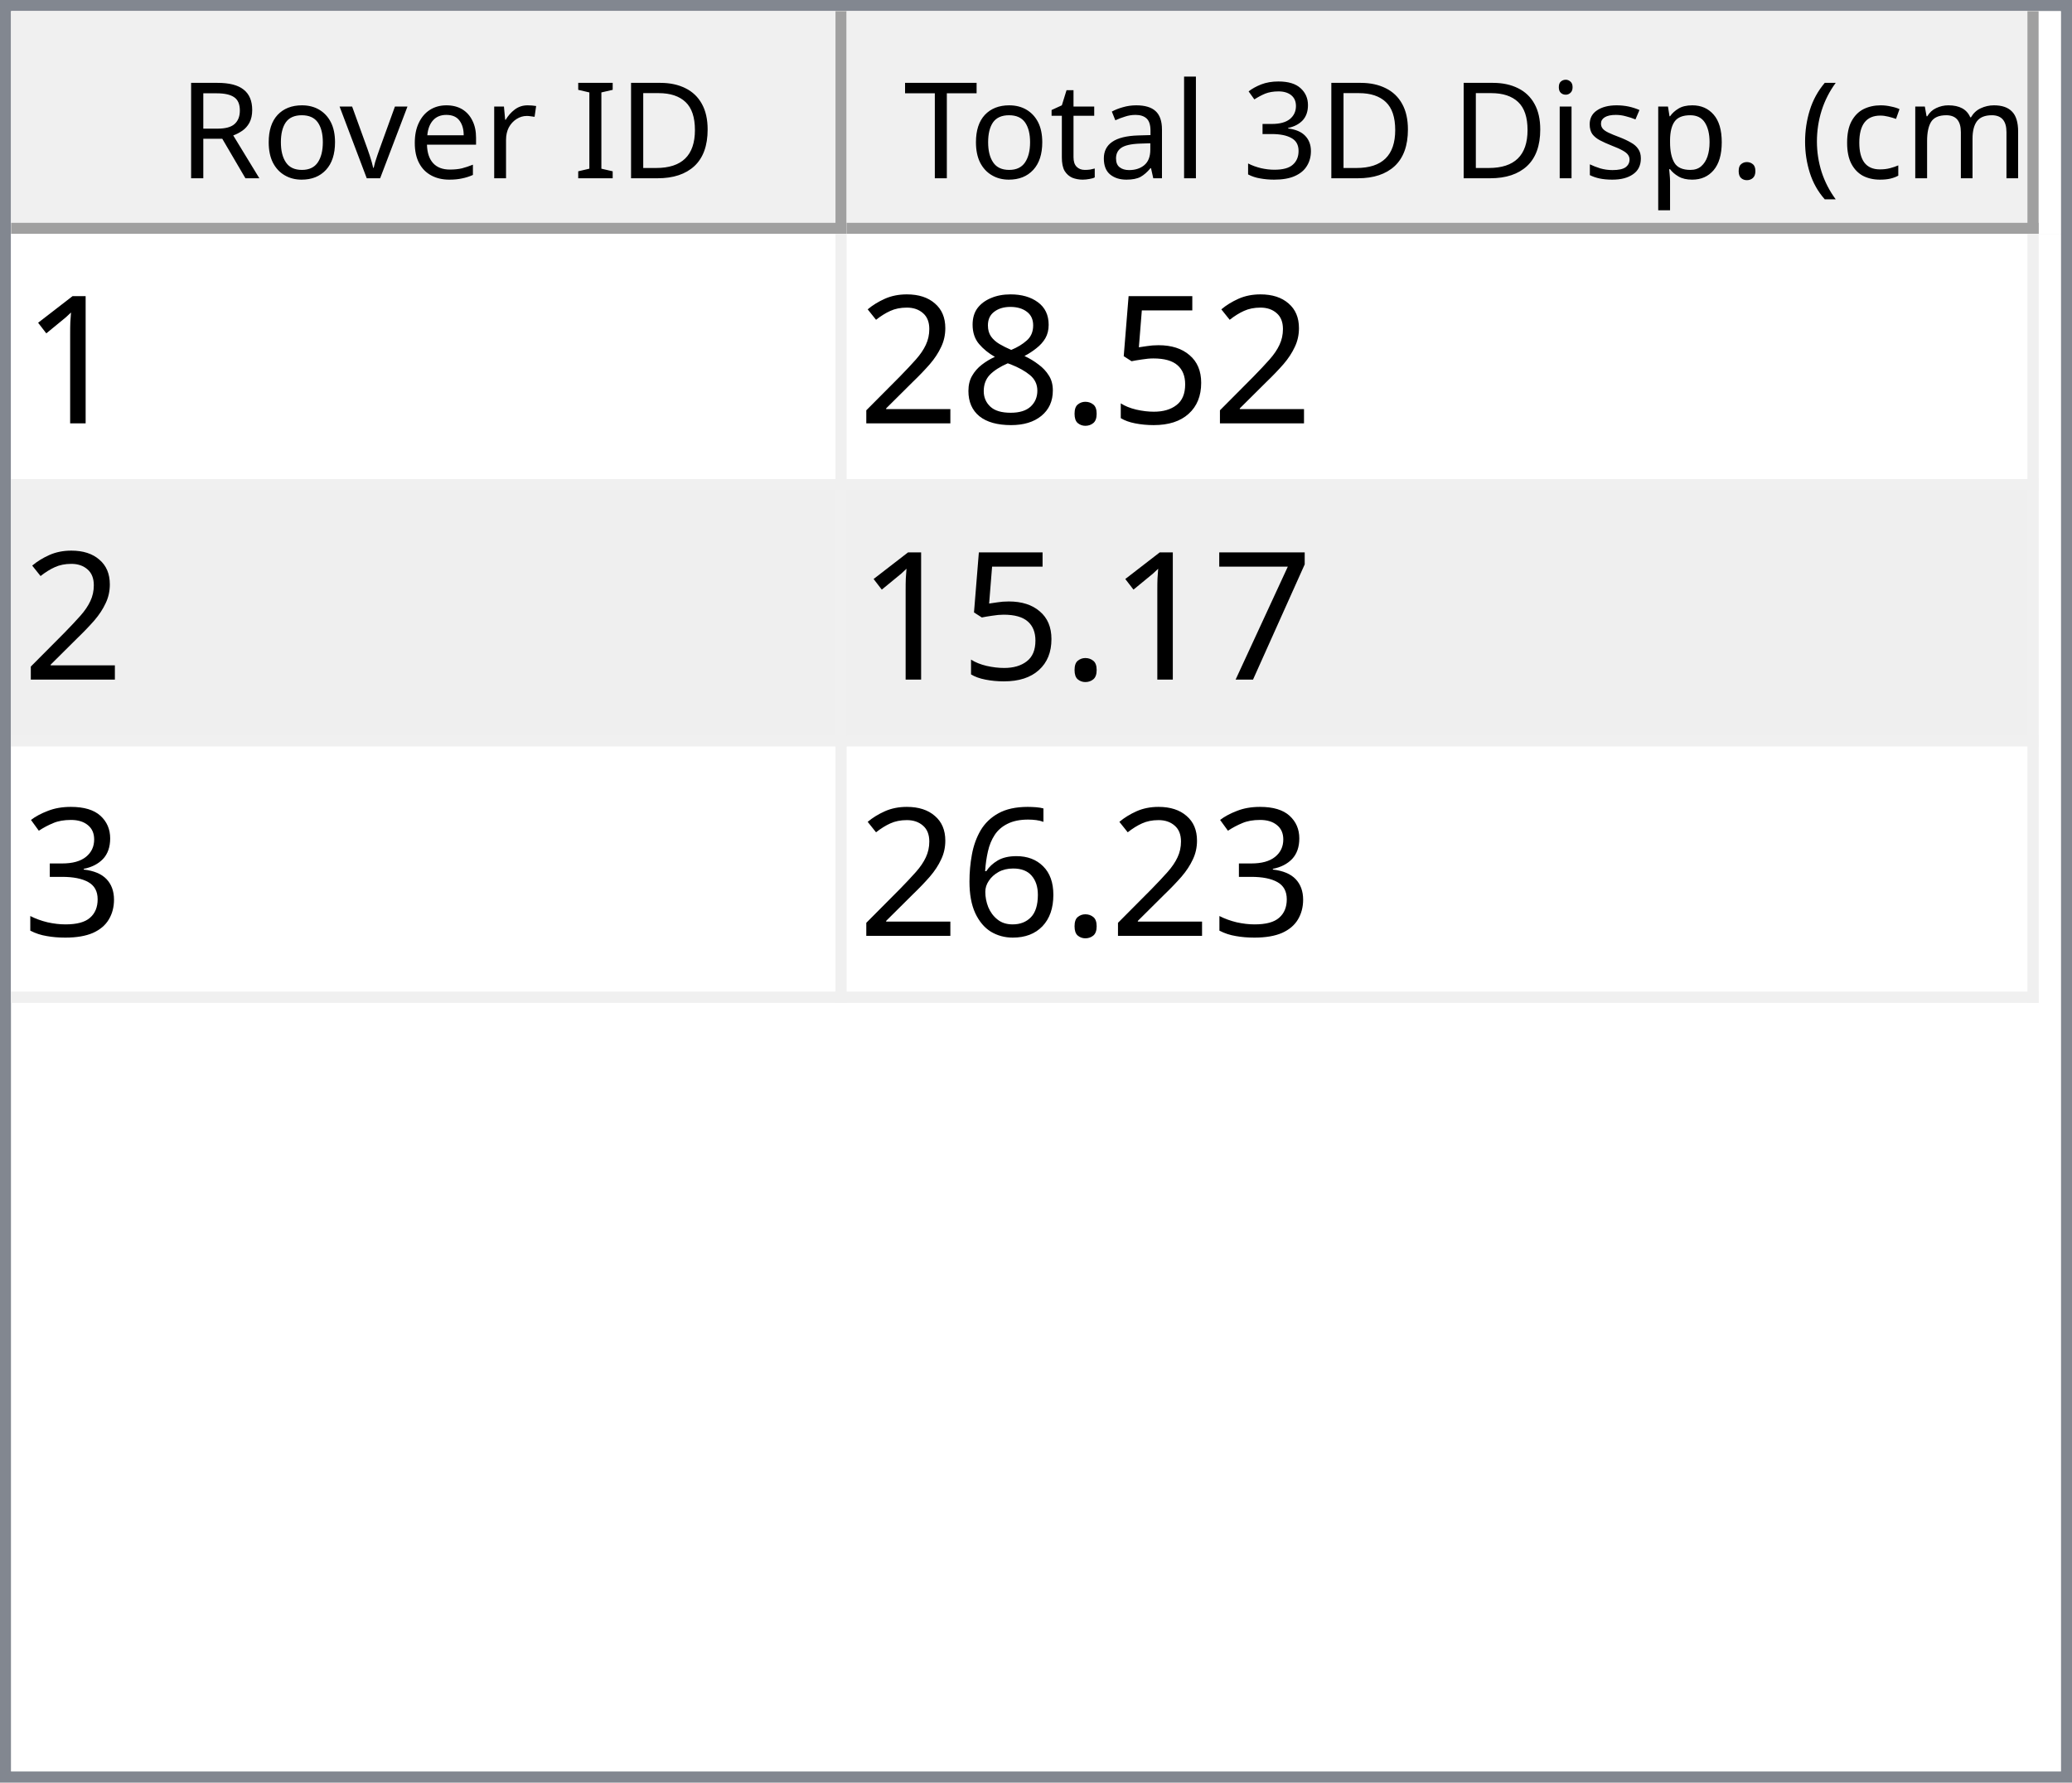
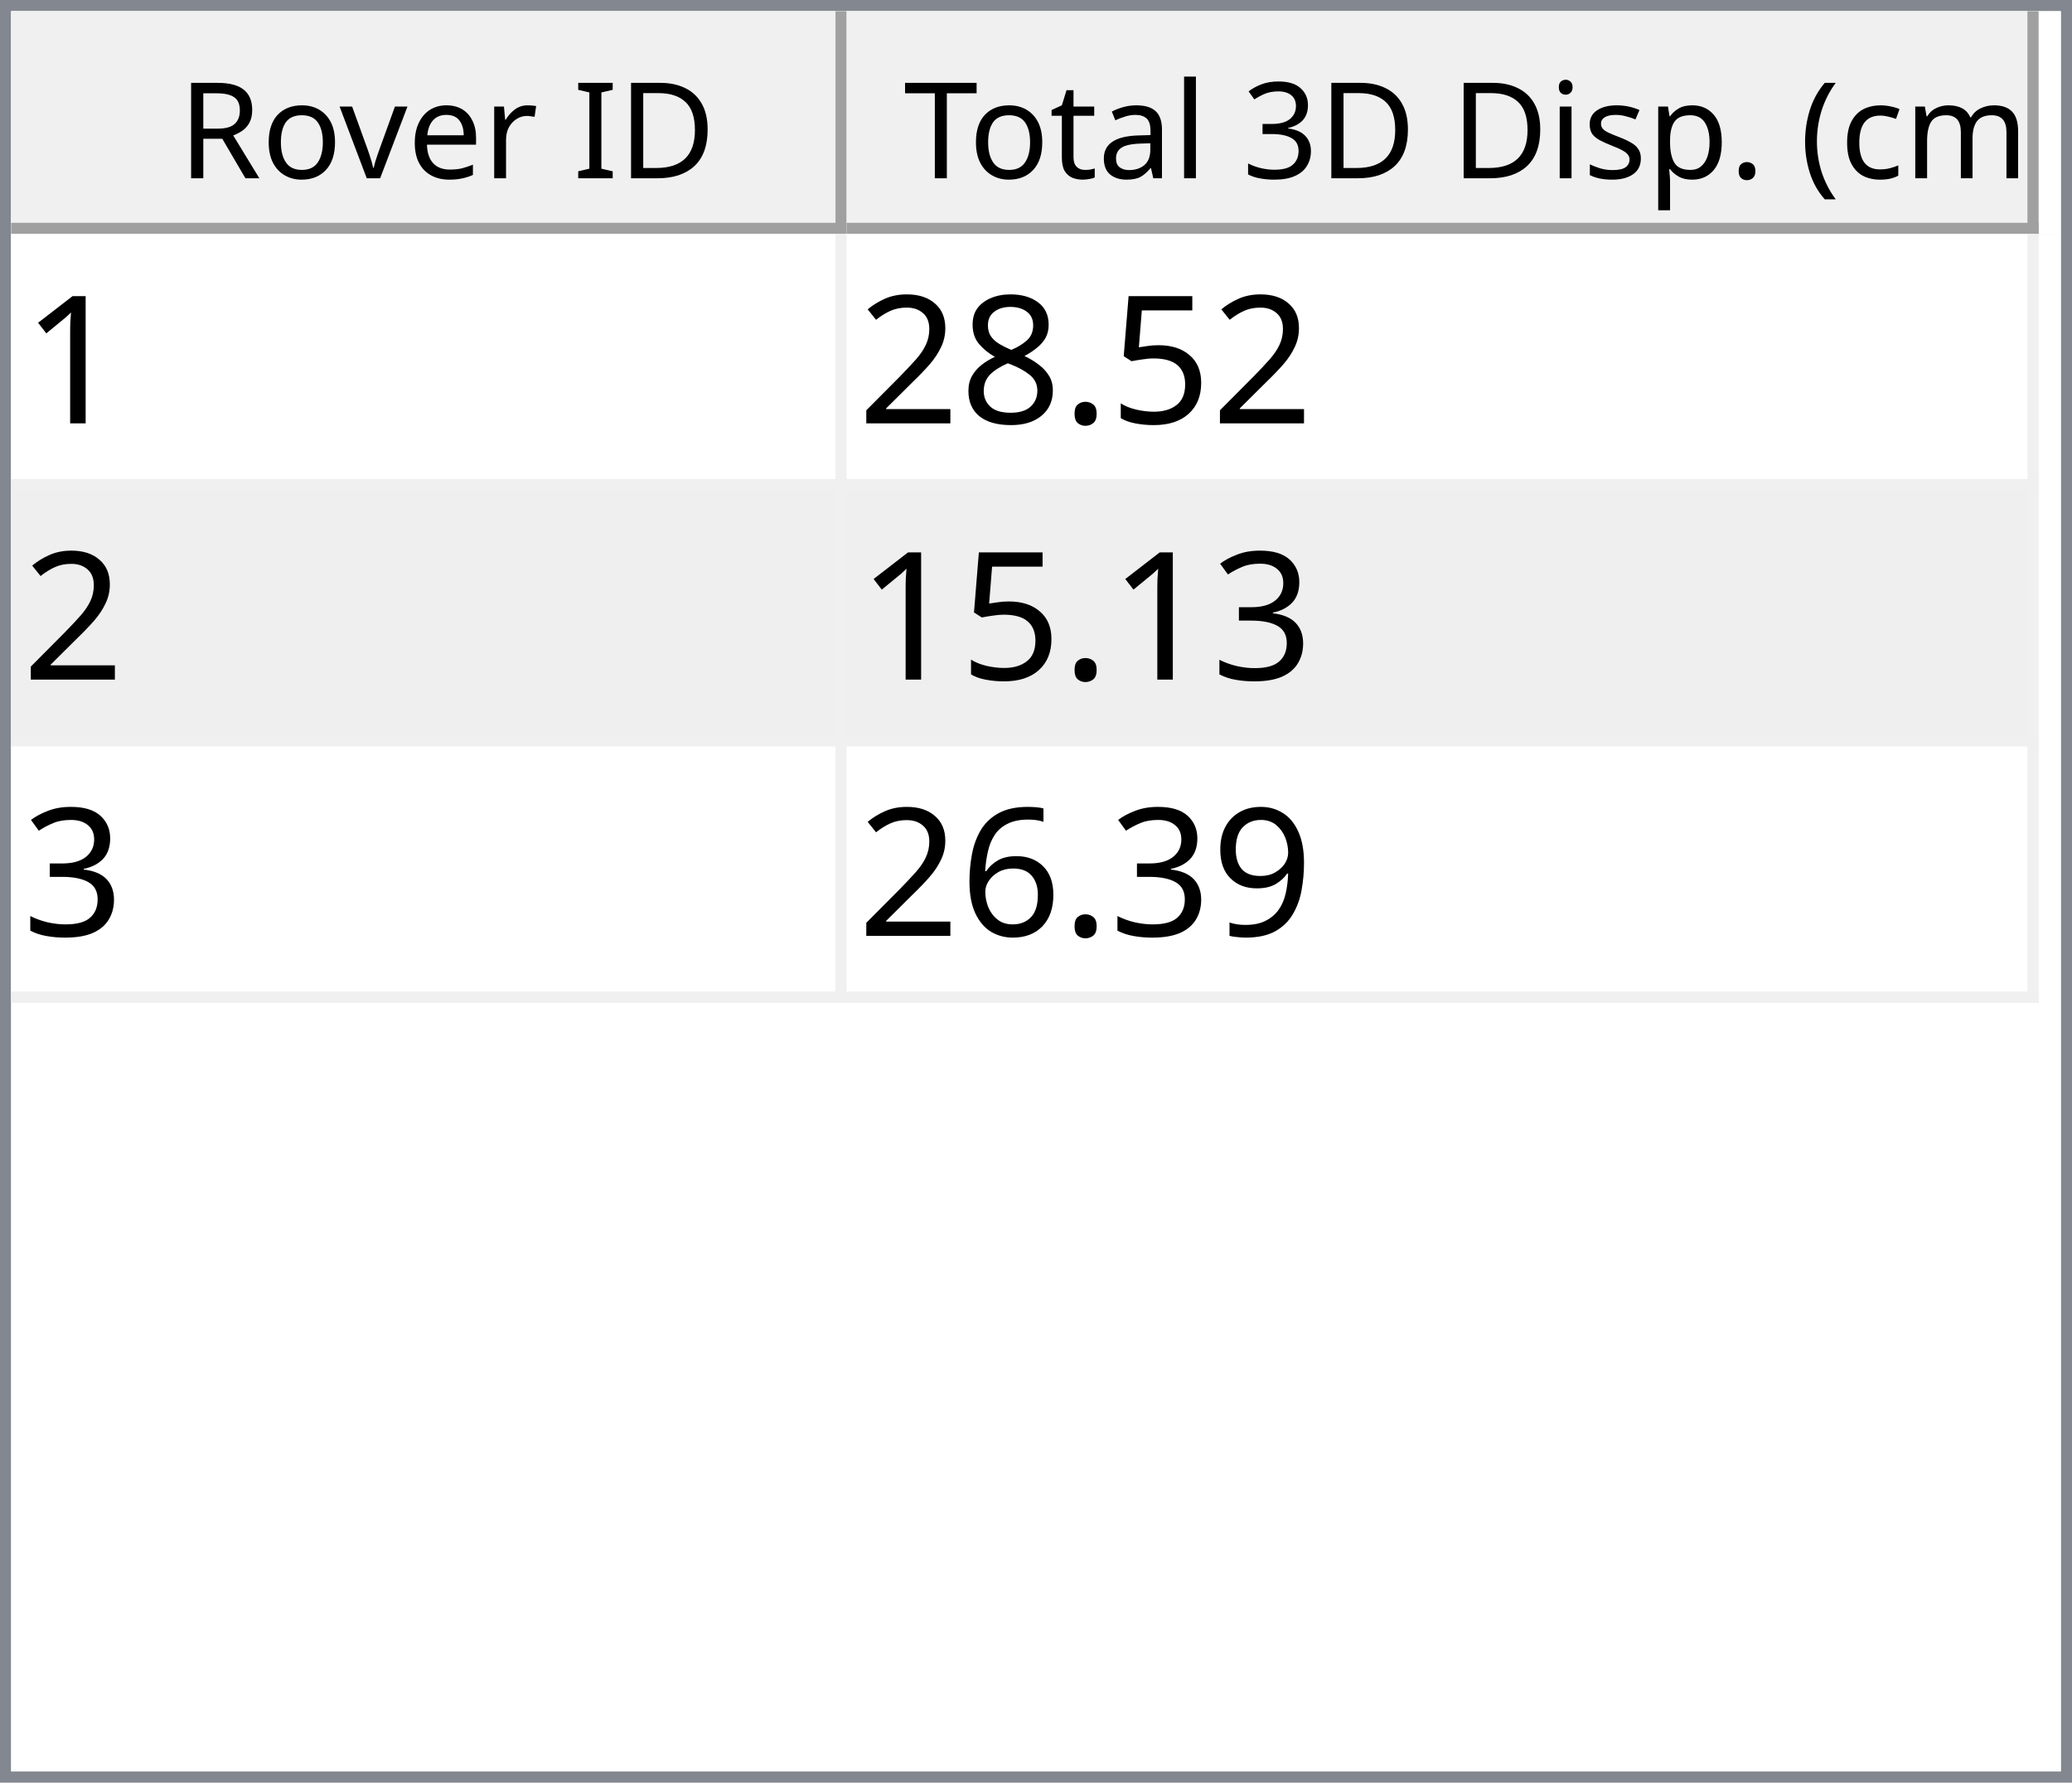
<svg xmlns="http://www.w3.org/2000/svg" style="fill-opacity:1; color-rendering:auto; color-interpolation:auto; text-rendering:auto; stroke:black; stroke-linecap:square; stroke-miterlimit:10; shape-rendering:auto; stroke-opacity:1; fill:black; stroke-dasharray:none; font-weight:normal; stroke-width:1; font-family:'Dialog'; font-style:normal; stroke-linejoin:miter; font-size:12px; stroke-dashoffset:0; image-rendering:auto;" width="186" height="160">
  <defs id="genericDefs" />
  <g>
    <defs id="defs1">
      <clipPath clipPathUnits="userSpaceOnUse" id="clipPath1">
        <path d="M0 0 L186 0 L186 160 L0 160 L0 0 Z" />
      </clipPath>
      <clipPath clipPathUnits="userSpaceOnUse" id="clipPath2">
        <path d="M0 0 L0 160 L186 160 L186 0 Z" />
      </clipPath>
      <clipPath clipPathUnits="userSpaceOnUse" id="clipPath3">
        <path d="M0 0 L0 20 L184 20 L184 0 Z" />
      </clipPath>
      <clipPath clipPathUnits="userSpaceOnUse" id="clipPath4">
        <path d="M0 0 L0 20 L75 20 L75 0 Z" />
      </clipPath>
      <clipPath clipPathUnits="userSpaceOnUse" id="clipPath5">
        <path d="M1 1 L1 19 L74 19 L74 1 Z" />
      </clipPath>
      <clipPath clipPathUnits="userSpaceOnUse" id="clipPath6">
        <path d="M0 0 L0 18 L73 18 L73 0 Z" />
      </clipPath>
      <clipPath clipPathUnits="userSpaceOnUse" id="clipPath7">
        <path d="M-0.5 -0.5 L-0.5 19.5 L74.5 19.5 L74.5 -0.5 Z" />
      </clipPath>
      <clipPath clipPathUnits="userSpaceOnUse" id="clipPath8">
        <path d="M0 0 L0 20 L107 20 L107 0 Z" />
      </clipPath>
      <clipPath clipPathUnits="userSpaceOnUse" id="clipPath9">
        <path d="M1 1 L1 19 L106 19 L106 1 Z" />
      </clipPath>
      <clipPath clipPathUnits="userSpaceOnUse" id="clipPath10">
        <path d="M0 0 L0 18 L105 18 L105 0 Z" />
      </clipPath>
      <clipPath clipPathUnits="userSpaceOnUse" id="clipPath11">
        <path d="M-0.5 -0.5 L-0.5 19.5 L106.5 19.5 L106.5 -0.5 Z" />
      </clipPath>
      <clipPath clipPathUnits="userSpaceOnUse" id="clipPath12">
        <path d="M0 0 L0 138 L184 138 L184 0 Z" />
      </clipPath>
      <clipPath clipPathUnits="userSpaceOnUse" id="clipPath13">
        <path d="M0 0 L0 69 L182 69 L182 0 Z" />
      </clipPath>
      <clipPath clipPathUnits="userSpaceOnUse" id="clipPath14">
        <path d="M-0.5 -0.5 L-0.5 68.5 L181.5 68.5 L181.5 -0.5 Z" />
      </clipPath>
      <clipPath clipPathUnits="userSpaceOnUse" id="clipPath15">
        <path d="M0 0 L0 22 L74 22 L74 0 Z" />
      </clipPath>
      <clipPath clipPathUnits="userSpaceOnUse" id="clipPath16">
        <path d="M0 0 L0 22 L106 22 L106 0 Z" />
      </clipPath>
      <font horiz-adv-x="64.551" id="font1">
        <font-face ascent="107.91" descent="25.098" units-per-em="100" style="font-style:normal; font-family:Segoe UI; font-weight:normal;" />
        <missing-glyph horiz-adv-x="64.551" d="M8.109 0 L8.109 68.266 L56.453 68.266 L56.453 0 L8.109 0 ZM15.328 7.234 L49.219 7.234 L49.219 61.031 L15.328 61.031 L15.328 7.234 Z" />
        <glyph unicode="D" horiz-adv-x="70.117" d="M9.188 0 L9.188 70.016 L28.516 70.016 Q65.531 70.016 65.531 35.891 Q65.531 19.672 55.25 9.836 Q44.969 0 27.734 0 L9.188 0 ZM17.391 62.594 L17.391 7.422 L27.828 7.422 Q41.609 7.422 49.273 14.797 Q56.938 22.172 56.938 35.688 Q56.938 62.594 28.328 62.594 L17.391 62.594 Z" />
        <glyph unicode="I" horiz-adv-x="26.611" d="M17.391 0 L9.188 0 L9.188 70.016 L17.391 70.016 L17.391 0 Z" />
        <glyph unicode=" " horiz-adv-x="27.393" d="" />
        <glyph unicode="r" horiz-adv-x="34.766" d="M34.188 41.891 Q32.078 43.5 28.125 43.5 Q23 43.5 19.555 38.672 Q16.109 33.844 16.109 25.484 L16.109 0 L8.109 0 L8.109 50 L16.109 50 L16.109 39.703 L16.312 39.703 Q18.016 44.969 21.531 47.922 Q25.047 50.875 29.391 50.875 Q32.516 50.875 34.188 50.203 L34.188 41.891 Z" />
        <glyph unicode="e" horiz-adv-x="52.295" d="M48.297 23 L12.984 23 Q13.188 14.656 17.484 10.109 Q21.781 5.562 29.297 5.562 Q37.75 5.562 44.828 11.141 L44.828 3.609 Q38.234 -1.172 27.391 -1.172 Q16.797 -1.172 10.742 5.641 Q4.688 12.453 4.688 24.812 Q4.688 36.469 11.305 43.82 Q17.922 51.172 27.734 51.172 Q37.547 51.172 42.922 44.828 Q48.297 38.484 48.297 27.203 L48.297 23 ZM40.094 29.781 Q40.047 36.719 36.75 40.578 Q33.453 44.438 27.594 44.438 Q21.922 44.438 17.969 40.383 Q14.016 36.328 13.094 29.781 L40.094 29.781 Z" />
        <glyph unicode="v" horiz-adv-x="47.9" d="M47.406 50 L27.484 0 L19.625 0 L0.688 50 L9.469 50 L22.172 13.672 Q23.578 9.672 23.922 6.688 L24.125 6.688 Q24.609 10.453 25.688 13.484 L38.969 50 L47.406 50 Z" />
        <glyph unicode="o" horiz-adv-x="58.594" d="M29 -1.172 Q17.922 -1.172 11.305 5.836 Q4.688 12.844 4.688 24.422 Q4.688 37.016 11.57 44.094 Q18.453 51.172 30.172 51.172 Q41.359 51.172 47.633 44.289 Q53.906 37.406 53.906 25.203 Q53.906 13.234 47.141 6.031 Q40.375 -1.172 29 -1.172 ZM29.594 44.438 Q21.875 44.438 17.383 39.188 Q12.891 33.938 12.891 24.703 Q12.891 15.828 17.43 10.695 Q21.969 5.562 29.594 5.562 Q37.359 5.562 41.531 10.594 Q45.703 15.625 45.703 24.906 Q45.703 34.281 41.531 39.359 Q37.359 44.438 29.594 44.438 Z" />
        <glyph unicode="R" horiz-adv-x="59.814" d="M59.375 0 L49.609 0 L37.891 19.625 Q36.281 22.359 34.766 24.289 Q33.25 26.219 31.664 27.438 Q30.078 28.656 28.25 29.219 Q26.422 29.781 24.125 29.781 L17.391 29.781 L17.391 0 L9.188 0 L9.188 70.016 L30.078 70.016 Q34.672 70.016 38.555 68.867 Q42.438 67.719 45.289 65.375 Q48.141 63.031 49.758 59.547 Q51.375 56.062 51.375 51.375 Q51.375 47.703 50.273 44.656 Q49.172 41.609 47.148 39.211 Q45.125 36.812 42.266 35.133 Q39.406 33.453 35.844 32.516 L35.844 32.328 Q37.594 31.547 38.891 30.547 Q40.188 29.547 41.359 28.18 Q42.531 26.812 43.68 25.078 Q44.828 23.344 46.234 21.047 L59.375 0 ZM17.391 62.594 L17.391 37.203 L28.516 37.203 Q31.594 37.203 34.203 38.133 Q36.812 39.062 38.719 40.797 Q40.625 42.531 41.703 45.047 Q42.781 47.562 42.781 50.688 Q42.781 56.297 39.141 59.445 Q35.5 62.594 28.609 62.594 L17.391 62.594 Z" />
        <glyph unicode=")" horiz-adv-x="30.176" d="M8.297 -15.922 L1.172 -15.922 Q16.406 2.344 16.406 26.812 Q16.406 51.469 1.078 70.016 L8.297 70.016 Q23.531 52.156 23.531 26.703 Q23.531 1.375 8.297 -15.922 Z" />
        <glyph unicode="m" horiz-adv-x="86.133" d="M79.109 0 L71.094 0 L71.094 28.719 Q71.094 37.016 68.531 40.727 Q65.969 44.438 59.906 44.438 Q54.781 44.438 51.195 39.75 Q47.609 35.062 47.609 28.516 L47.609 0 L39.594 0 L39.594 29.688 Q39.594 44.438 28.219 44.438 Q22.953 44.438 19.531 40.016 Q16.109 35.594 16.109 28.516 L16.109 0 L8.109 0 L8.109 50 L16.109 50 L16.109 42.094 L16.312 42.094 Q21.625 51.172 31.844 51.172 Q36.969 51.172 40.773 48.312 Q44.578 45.453 46 40.828 Q51.562 51.172 62.594 51.172 Q79.109 51.172 79.109 30.812 L79.109 0 Z" />
        <glyph unicode="c" horiz-adv-x="46.191" d="M42.188 2.297 Q36.422 -1.172 28.516 -1.172 Q17.828 -1.172 11.258 5.789 Q4.688 12.75 4.688 23.828 Q4.688 36.188 11.766 43.68 Q18.844 51.172 30.672 51.172 Q37.25 51.172 42.281 48.734 L42.281 40.531 Q36.719 44.438 30.375 44.438 Q22.703 44.438 17.797 38.945 Q12.891 33.453 12.891 24.516 Q12.891 15.719 17.508 10.641 Q22.125 5.562 29.891 5.562 Q36.422 5.562 42.188 9.906 L42.188 2.297 Z" />
        <glyph unicode="(" horiz-adv-x="30.176" d="M29.109 -15.922 L21.969 -15.922 Q6.844 1.375 6.844 26.703 Q6.844 52.156 21.969 70.016 L29.203 70.016 Q13.875 51.469 13.875 26.812 Q13.875 2.344 29.109 -15.922 Z" />
        <glyph unicode="." horiz-adv-x="21.68" d="M10.891 -1.078 Q8.641 -1.078 7.055 0.539 Q5.469 2.156 5.469 4.391 Q5.469 6.641 7.055 8.273 Q8.641 9.906 10.891 9.906 Q13.188 9.906 14.797 8.273 Q16.406 6.641 16.406 4.391 Q16.406 2.156 14.797 0.539 Q13.188 -1.078 10.891 -1.078 Z" />
        <glyph unicode="p" horiz-adv-x="58.789" d="M16.312 7.234 L16.109 7.234 L16.109 -23 L8.109 -23 L8.109 50 L16.109 50 L16.109 41.219 L16.312 41.219 Q22.219 51.172 33.594 51.172 Q43.266 51.172 48.688 44.461 Q54.109 37.75 54.109 26.469 Q54.109 13.922 48 6.375 Q41.891 -1.172 31.297 -1.172 Q21.578 -1.172 16.312 7.234 ZM16.109 27.391 L16.109 20.406 Q16.109 14.203 20.141 9.883 Q24.172 5.562 30.375 5.562 Q37.641 5.562 41.773 11.133 Q45.906 16.703 45.906 26.609 Q45.906 34.969 42.047 39.703 Q38.188 44.438 31.594 44.438 Q24.609 44.438 20.359 39.578 Q16.109 34.719 16.109 27.391 Z" />
        <glyph unicode="s" horiz-adv-x="42.432" d="M5.078 1.812 L5.078 10.406 Q11.625 5.562 19.484 5.562 Q30.031 5.562 30.031 12.594 Q30.031 14.594 29.125 15.992 Q28.219 17.391 26.68 18.461 Q25.141 19.531 23.07 20.383 Q21 21.234 18.609 22.172 Q15.281 23.484 12.766 24.828 Q10.25 26.172 8.57 27.859 Q6.891 29.547 6.031 31.695 Q5.172 33.844 5.172 36.719 Q5.172 40.234 6.789 42.945 Q8.406 45.656 11.086 47.484 Q13.766 49.312 17.211 50.242 Q20.656 51.172 24.312 51.172 Q30.812 51.172 35.938 48.922 L35.938 40.828 Q30.422 44.438 23.25 44.438 Q21 44.438 19.195 43.922 Q17.391 43.406 16.094 42.477 Q14.797 41.547 14.086 40.258 Q13.375 38.969 13.375 37.406 Q13.375 35.453 14.086 34.133 Q14.797 32.812 16.164 31.789 Q17.531 30.766 19.484 29.938 Q21.438 29.109 23.922 28.125 Q27.25 26.859 29.883 25.516 Q32.516 24.172 34.375 22.484 Q36.234 20.797 37.234 18.602 Q38.234 16.406 38.234 13.375 Q38.234 9.672 36.602 6.938 Q34.969 4.203 32.234 2.398 Q29.5 0.594 25.93 -0.289 Q22.359 -1.172 18.453 -1.172 Q10.75 -1.172 5.078 1.812 Z" />
        <glyph unicode="i" horiz-adv-x="24.219" d="M12.203 62.703 Q10.062 62.703 8.547 64.164 Q7.031 65.625 7.031 67.875 Q7.031 70.125 8.547 71.609 Q10.062 73.094 12.203 73.094 Q14.406 73.094 15.945 71.609 Q17.484 70.125 17.484 67.875 Q17.484 65.719 15.945 64.211 Q14.406 62.703 12.203 62.703 ZM16.109 0 L8.109 0 L8.109 50 L16.109 50 L16.109 0 Z" />
        <glyph unicode="3" horiz-adv-x="53.906" d="M46.531 19.828 Q46.531 15.094 44.75 11.211 Q42.969 7.328 39.719 4.57 Q36.469 1.812 31.93 0.297 Q27.391 -1.219 21.922 -1.219 Q11.922 -1.219 6 2.594 L6 11.188 Q13.094 5.609 22.219 5.609 Q25.875 5.609 28.828 6.539 Q31.781 7.469 33.906 9.227 Q36.031 10.984 37.18 13.477 Q38.328 15.969 38.328 19.094 Q38.328 32.812 18.797 32.812 L12.984 32.812 L12.984 39.594 L18.5 39.594 Q35.797 39.594 35.797 52.484 Q35.797 64.406 22.609 64.406 Q15.188 64.406 8.688 59.422 L8.688 67.188 Q15.375 71.188 24.609 71.188 Q29 71.188 32.57 69.969 Q36.141 68.75 38.68 66.555 Q41.219 64.359 42.609 61.281 Q44 58.203 44 54.5 Q44 40.672 30.031 36.719 L30.031 36.531 Q33.594 36.141 36.625 34.797 Q39.656 33.453 41.852 31.305 Q44.047 29.156 45.289 26.25 Q46.531 23.344 46.531 19.828 Z" />
        <glyph unicode="l" horiz-adv-x="24.219" d="M16.109 0 L8.109 0 L8.109 74.031 L16.109 74.031 L16.109 0 Z" />
        <glyph unicode="a" horiz-adv-x="50.879" d="M43.891 0 L35.891 0 L35.891 7.812 L35.688 7.812 Q30.469 -1.172 20.312 -1.172 Q12.844 -1.172 8.617 2.781 Q4.391 6.734 4.391 13.281 Q4.391 27.297 20.906 29.594 L35.891 31.688 Q35.891 44.438 25.594 44.438 Q16.547 44.438 9.281 38.281 L9.281 46.484 Q16.656 51.172 26.266 51.172 Q43.891 51.172 43.891 32.516 L43.891 0 ZM35.891 25.297 L23.828 23.641 Q18.266 22.859 15.43 20.875 Q12.594 18.891 12.594 13.875 Q12.594 10.203 15.211 7.883 Q17.828 5.562 22.172 5.562 Q28.125 5.562 32.008 9.742 Q35.891 13.922 35.891 20.312 L35.891 25.297 Z" />
        <glyph unicode="t" horiz-adv-x="33.887" d="M31.297 0.484 Q28.469 -1.078 23.828 -1.078 Q10.688 -1.078 10.688 13.578 L10.688 43.172 L2.094 43.172 L2.094 50 L10.688 50 L10.688 62.203 L18.703 64.797 L18.703 50 L31.297 50 L31.297 43.172 L18.703 43.172 L18.703 14.984 Q18.703 9.969 20.414 7.82 Q22.125 5.672 26.078 5.672 Q29.109 5.672 31.297 7.328 L31.297 0.484 Z" />
        <glyph unicode="T" horiz-adv-x="52.393" d="M50.594 62.594 L30.375 62.594 L30.375 0 L22.172 0 L22.172 62.594 L2 62.594 L2 70.016 L50.594 70.016 L50.594 62.594 Z" />
      </font>
      <font horiz-adv-x="75.0" id="font2">
        <font-face ascent="100.537" descent="21.973" units-per-em="100" style="font-style:normal; font-family:sans-serif; font-weight:normal;" />
        <missing-glyph horiz-adv-x="75.0" d="M12.5 0 L12.5 62.5 L62.5 62.5 L62.5 0 L12.5 0 ZM14.062 1.562 L60.938 1.562 L60.938 60.938 L14.062 60.938 L14.062 1.562 Z" />
        <glyph unicode="1" horiz-adv-x="55.615" d="M37.25 0 L28.469 0 L28.469 56 Q25.297 52.984 20.141 49.953 Q14.984 46.922 10.891 45.406 L10.891 53.906 Q18.266 57.375 23.781 62.305 Q29.297 67.234 31.594 71.875 L37.25 71.875 L37.25 0 Z" />
        <glyph unicode="5" horiz-adv-x="55.615" d="M4.156 18.75 L13.375 19.531 Q14.406 12.797 18.141 9.398 Q21.875 6 27.156 6 Q33.5 6 37.891 10.789 Q42.281 15.578 42.281 23.484 Q42.281 31 38.062 35.352 Q33.844 39.703 27 39.703 Q22.75 39.703 19.336 37.773 Q15.922 35.844 13.969 32.766 L5.719 33.844 L12.641 70.609 L48.25 70.609 L48.25 62.203 L19.672 62.203 L15.828 42.969 Q22.266 47.469 29.344 47.469 Q38.719 47.469 45.164 40.969 Q51.609 34.469 51.609 24.266 Q51.609 14.547 45.953 7.469 Q39.062 -1.219 27.156 -1.219 Q17.391 -1.219 11.211 4.25 Q5.031 9.719 4.156 18.75 Z" />
        <glyph unicode="." horiz-adv-x="27.783" d="M9.078 0 L9.078 10.016 L19.094 10.016 L19.094 0 L9.078 0 Z" />
        <glyph unicode="8" horiz-adv-x="55.615" d="M17.672 38.812 Q12.203 40.828 9.57 44.539 Q6.938 48.25 6.938 53.422 Q6.938 61.234 12.555 66.555 Q18.172 71.875 27.484 71.875 Q36.859 71.875 42.578 66.43 Q48.297 60.984 48.297 53.172 Q48.297 48.188 45.68 44.508 Q43.062 40.828 37.75 38.812 Q44.344 36.672 47.781 31.883 Q51.219 27.094 51.219 20.453 Q51.219 11.281 44.727 5.031 Q38.234 -1.219 27.641 -1.219 Q17.047 -1.219 10.547 5.055 Q4.047 11.328 4.047 20.703 Q4.047 27.688 7.594 32.398 Q11.141 37.109 17.672 38.812 ZM15.922 53.719 Q15.922 48.641 19.195 45.414 Q22.469 42.188 27.688 42.188 Q32.766 42.188 36.016 45.383 Q39.266 48.578 39.266 53.219 Q39.266 58.062 35.914 61.359 Q32.562 64.656 27.594 64.656 Q22.562 64.656 19.242 61.43 Q15.922 58.203 15.922 53.719 ZM13.094 20.656 Q13.094 16.891 14.875 13.375 Q16.656 9.859 20.172 7.93 Q23.688 6 27.734 6 Q34.031 6 38.133 10.055 Q42.234 14.109 42.234 20.359 Q42.234 26.703 38.016 30.859 Q33.797 35.016 27.438 35.016 Q21.234 35.016 17.164 30.914 Q13.094 26.812 13.094 20.656 Z" />
        <glyph unicode="2" horiz-adv-x="55.615" d="M50.344 8.453 L50.344 0 L3.031 0 Q2.938 3.172 4.047 6.109 Q5.859 10.938 9.836 15.625 Q13.812 20.312 21.344 26.469 Q33.016 36.031 37.117 41.625 Q41.219 47.219 41.219 52.203 Q41.219 57.422 37.477 61.008 Q33.734 64.594 27.734 64.594 Q21.391 64.594 17.578 60.789 Q13.766 56.984 13.719 50.25 L4.688 51.172 Q5.609 61.281 11.664 66.578 Q17.719 71.875 27.938 71.875 Q38.234 71.875 44.242 66.164 Q50.25 60.453 50.25 52 Q50.25 47.703 48.492 43.555 Q46.734 39.406 42.656 34.812 Q38.578 30.219 29.109 22.219 Q21.188 15.578 18.945 13.211 Q16.703 10.844 15.234 8.453 L50.344 8.453 Z" />
-         <glyph unicode="7" horiz-adv-x="55.615" d="M4.734 62.203 L4.734 70.656 L51.078 70.656 L51.078 63.812 Q44.234 56.547 37.523 44.484 Q30.812 32.422 27.156 19.672 Q24.516 10.688 23.781 0 L14.75 0 Q14.891 8.453 18.062 20.414 Q21.234 32.375 27.172 43.484 Q33.109 54.594 39.797 62.203 L4.734 62.203 Z" />
        <glyph unicode="3" horiz-adv-x="55.615" d="M4.203 18.891 L12.984 20.062 Q14.5 12.594 18.141 9.297 Q21.781 6 27 6 Q33.203 6 37.477 10.297 Q41.75 14.594 41.75 20.953 Q41.75 27 37.797 30.93 Q33.844 34.859 27.734 34.859 Q25.25 34.859 21.531 33.891 L22.516 41.609 Q23.391 41.5 23.922 41.5 Q29.547 41.5 34.039 44.43 Q38.531 47.359 38.531 53.469 Q38.531 58.297 35.258 61.477 Q31.984 64.656 26.812 64.656 Q21.688 64.656 18.266 61.43 Q14.844 58.203 13.875 51.766 L5.078 53.328 Q6.688 62.156 12.398 67.016 Q18.109 71.875 26.609 71.875 Q32.469 71.875 37.398 69.359 Q42.328 66.844 44.945 62.5 Q47.562 58.156 47.562 53.266 Q47.562 48.641 45.07 44.828 Q42.578 41.016 37.703 38.766 Q44.047 37.312 47.562 32.695 Q51.078 28.078 51.078 21.141 Q51.078 11.766 44.242 5.25 Q37.406 -1.266 26.953 -1.266 Q17.531 -1.266 11.305 4.352 Q5.078 9.969 4.203 18.891 Z" />
+         <glyph unicode="9" horiz-adv-x="55.615" d="M5.469 16.547 L13.922 17.328 Q14.984 11.375 18.016 8.688 Q21.047 6 25.781 6 Q29.828 6 32.883 7.859 Q35.938 9.719 37.891 12.82 Q39.844 15.922 41.164 21.195 Q42.484 26.469 42.484 31.938 Q42.484 32.516 42.438 33.688 Q39.797 29.5 35.234 26.883 Q30.672 24.266 25.344 24.266 Q16.453 24.266 10.305 30.711 Q4.156 37.156 4.156 47.703 Q4.156 58.594 10.578 65.234 Q17 71.875 26.656 71.875 Q33.641 71.875 39.43 68.117 Q45.219 64.359 48.219 57.398 Q51.219 50.438 51.219 37.25 Q51.219 23.531 48.242 15.406 Q45.266 7.281 39.383 3.031 Q33.5 -1.219 25.594 -1.219 Q17.188 -1.219 11.867 3.445 Q6.547 8.109 5.469 16.547 ZM41.453 48.141 Q41.453 55.719 37.43 60.156 Q33.406 64.594 27.734 64.594 Q21.875 64.594 17.531 59.812 Q13.188 55.031 13.188 47.406 Q13.188 40.578 17.312 36.305 Q21.438 32.031 27.484 32.031 Q33.594 32.031 37.523 36.305 Q41.453 40.578 41.453 48.141 Z" />
        <glyph unicode="6" horiz-adv-x="55.615" d="M49.75 54.047 L41.016 53.375 Q39.844 58.547 37.703 60.891 Q34.125 64.656 28.906 64.656 Q24.703 64.656 21.531 62.312 Q17.391 59.281 14.992 53.469 Q12.594 47.656 12.5 36.922 Q15.672 41.75 20.266 44.094 Q24.859 46.438 29.891 46.438 Q38.672 46.438 44.852 39.969 Q51.031 33.5 51.031 23.25 Q51.031 16.5 48.125 10.719 Q45.219 4.938 40.141 1.859 Q35.062 -1.219 28.609 -1.219 Q17.625 -1.219 10.695 6.859 Q3.766 14.938 3.766 33.5 Q3.766 54.25 11.422 63.672 Q18.109 71.875 29.438 71.875 Q37.891 71.875 43.289 67.141 Q48.688 62.406 49.75 54.047 ZM13.875 23.188 Q13.875 18.656 15.797 14.508 Q17.719 10.359 21.188 8.18 Q24.656 6 28.469 6 Q34.031 6 38.039 10.492 Q42.047 14.984 42.047 22.703 Q42.047 30.125 38.086 34.398 Q34.125 38.672 28.125 38.672 Q22.172 38.672 18.023 34.398 Q13.875 30.125 13.875 23.188 Z" />
      </font>
    </defs>
    <g style="fill:white; stroke:white;">
      <rect x="0" y="0" width="186" style="clip-path:url(#clipPath1); stroke:none;" height="160" />
    </g>
    <g style="fill:white; text-rendering:optimizeSpeed; color-rendering:optimizeSpeed; image-rendering:optimizeSpeed; shape-rendering:crispEdges; stroke:white; color-interpolation:sRGB;">
      <rect x="0" width="186" height="160" y="0" style="stroke:none;" />
      <path style="stroke:none;" d="M0 160 L186 160 L186 0 L0 0 Z" />
    </g>
    <g style="fill:rgb(240,240,240); font-family:'Segoe UI'; stroke:rgb(240,240,240);">
      <rect x="0" y="0" width="186" style="clip-path:url(#clipPath2); stroke:none;" height="160" />
    </g>
    <g style="fill:rgb(130,135,144); font-family:'Segoe UI'; stroke:rgb(130,135,144);">
      <path d="M0 0 L186 0 L186 160 L0 160 L0 0 ZM1 1 L185 1 L185 159 L1 159 L1 1 Z" style="fill-rule:evenodd; clip-path:url(#clipPath2); stroke:none;" />
    </g>
    <g style="fill:white; font-family:'Segoe UI'; stroke:white;" transform="translate(1,1)">
      <rect x="0" y="0" width="184" style="clip-path:url(#clipPath3); stroke:none;" height="20" />
    </g>
    <g style="fill:rgb(240,240,240); font-family:'Segoe UI'; stroke:rgb(240,240,240);" transform="translate(1,1)">
      <rect x="0" y="0" width="75" style="clip-path:url(#clipPath4); stroke:none;" height="20" />
    </g>
    <g style="font-family:'Segoe UI';" transform="translate(2,2)">
      <text x="14" xml:space="preserve" y="14" style="clip-path:url(#clipPath6); stroke:none;">Rover ID</text>
    </g>
    <g style="fill:rgb(160,160,160); font-family:'Segoe UI'; stroke:rgb(160,160,160); stroke-linejoin:bevel;" transform="translate(1.5,1.5)">
      <line x1="74" x2="74" y1="0" style="fill:none; clip-path:url(#clipPath7);" y2="19" />
    </g>
    <g style="fill:rgb(160,160,160); font-family:'Segoe UI'; stroke:rgb(160,160,160); stroke-linejoin:bevel;" transform="matrix(1,0,0,1,1,1) translate(0.5,0.5)">
      <line x1="0" x2="74" y1="19" style="fill:none; clip-path:url(#clipPath7);" y2="19" />
    </g>
    <g style="fill:rgb(240,240,240); font-family:'Segoe UI'; stroke:rgb(240,240,240);" transform="translate(76,1)">
      <rect x="0" y="0" width="107" style="clip-path:url(#clipPath8); stroke:none;" height="20" />
    </g>
    <g style="font-family:'Segoe UI';" transform="translate(77,2)">
      <text x="1" xml:space="preserve" y="14" style="clip-path:url(#clipPath10); stroke:none;"> Total 3D Disp. (cm)</text>
    </g>
    <g style="fill:rgb(160,160,160); font-family:'Segoe UI'; stroke:rgb(160,160,160); stroke-linejoin:bevel;" transform="translate(76.5,1.5)">
      <line x1="106" x2="106" y1="0" style="fill:none; clip-path:url(#clipPath11);" y2="19" />
    </g>
    <g style="fill:rgb(160,160,160); font-family:'Segoe UI'; stroke:rgb(160,160,160); stroke-linejoin:bevel;" transform="matrix(1,0,0,1,76,1) translate(0.5,0.5)">
      <line x1="0" x2="106" y1="19" style="fill:none; clip-path:url(#clipPath11);" y2="19" />
    </g>
    <g style="fill:white; font-family:'Segoe UI'; stroke:white;" transform="translate(1,21)">
      <rect x="0" y="0" width="184" style="clip-path:url(#clipPath12); stroke:none;" height="138" />
    </g>
    <g style="fill:rgb(240,240,240); font-size:16px; font-family:sans-serif; stroke:rgb(240,240,240);" transform="translate(1,21)">
      <rect x="0" y="0" width="182" style="clip-path:url(#clipPath13); stroke:none;" height="69" />
      <line transform="translate(0.5,0.5)" x1="0" x2="181" y1="22" style="clip-path:url(#clipPath14); fill:none; stroke-linejoin:bevel;" y2="22" />
    </g>
    <g transform="matrix(1,0,0,1,1,21) translate(0.5,0.5)" style="fill:rgb(240,240,240); font-size:16px; font-family:sans-serif; stroke:rgb(240,240,240); stroke-linejoin:bevel;">
      <line x1="0" x2="181" y1="45" style="fill:none; clip-path:url(#clipPath14);" y2="45" />
    </g>
    <g transform="matrix(1,0,0,1,1,21) translate(0.5,0.5)" style="fill:rgb(240,240,240); font-size:16px; font-family:sans-serif; stroke:rgb(240,240,240); stroke-linejoin:bevel;">
      <line x1="0" x2="181" y1="68" style="fill:none; clip-path:url(#clipPath14);" y2="68" />
    </g>
    <g transform="matrix(1,0,0,1,1,21) translate(0.5,0.5)" style="fill:rgb(240,240,240); font-size:16px; font-family:sans-serif; stroke:rgb(240,240,240); stroke-linejoin:bevel;">
      <line x1="74" x2="74" y1="0" style="fill:none; clip-path:url(#clipPath14);" y2="68" />
    </g>
    <g transform="matrix(1,0,0,1,1,21) translate(0.5,0.5)" style="fill:rgb(240,240,240); font-size:16px; font-family:sans-serif; stroke:rgb(240,240,240); stroke-linejoin:bevel;">
      <line x1="181" x2="181" y1="0" style="fill:none; clip-path:url(#clipPath14);" y2="68" />
    </g>
    <g style="fill:white; font-size:16px; font-family:sans-serif; stroke:white;" transform="matrix(1,0,0,1,1,21)">
      <rect x="0" y="0" width="74" style="clip-path:url(#clipPath15); stroke:none;" height="22" />
      <text x="1" y="17" style="fill:black; clip-path:url(#clipPath15); stroke:none;" xml:space="preserve">1</text>
    </g>
    <g style="fill:white; font-size:16px; font-family:sans-serif; stroke:white;" transform="matrix(1,0,0,1,1,21) translate(75,0)">
      <rect x="0" y="0" width="106" style="clip-path:url(#clipPath16); stroke:none;" height="22" />
      <text x="1" y="17" style="fill:black; clip-path:url(#clipPath16); stroke:none;" xml:space="preserve">28.52</text>
    </g>
    <g style="fill:rgb(239,239,239); font-size:16px; font-family:sans-serif; stroke:rgb(239,239,239);" transform="matrix(1,0,0,1,1,21) translate(0,23)">
      <rect x="0" y="0" width="74" style="clip-path:url(#clipPath15); stroke:none;" height="22" />
      <text x="1" y="17" style="fill:black; clip-path:url(#clipPath15); stroke:none;" xml:space="preserve">2</text>
    </g>
    <g style="fill:rgb(239,239,239); font-size:16px; font-family:sans-serif; stroke:rgb(239,239,239);" transform="matrix(1,0,0,1,1,21) translate(75,23)">
      <rect x="0" y="0" width="106" style="clip-path:url(#clipPath16); stroke:none;" height="22" />
-       <text x="1" y="17" style="fill:black; clip-path:url(#clipPath16); stroke:none;" xml:space="preserve">15.17</text>
+       <text x="1" y="17" style="fill:black; clip-path:url(#clipPath16); stroke:none;" xml:space="preserve">15.13</text>
    </g>
    <g style="fill:white; font-size:16px; font-family:sans-serif; stroke:white;" transform="matrix(1,0,0,1,1,21) translate(0,46)">
      <rect x="0" y="0" width="74" style="clip-path:url(#clipPath15); stroke:none;" height="22" />
      <text x="1" y="17" style="fill:black; clip-path:url(#clipPath15); stroke:none;" xml:space="preserve">3</text>
    </g>
    <g style="fill:white; font-size:16px; font-family:sans-serif; stroke:white;" transform="matrix(1,0,0,1,1,21) translate(75,46)">
      <rect x="0" y="0" width="106" style="clip-path:url(#clipPath16); stroke:none;" height="22" />
-       <text x="1" y="17" style="fill:black; clip-path:url(#clipPath16); stroke:none;" xml:space="preserve">26.23</text>
+       <text x="1" y="17" style="fill:black; clip-path:url(#clipPath16); stroke:none;" xml:space="preserve">26.39</text>
    </g>
  </g>
</svg>
